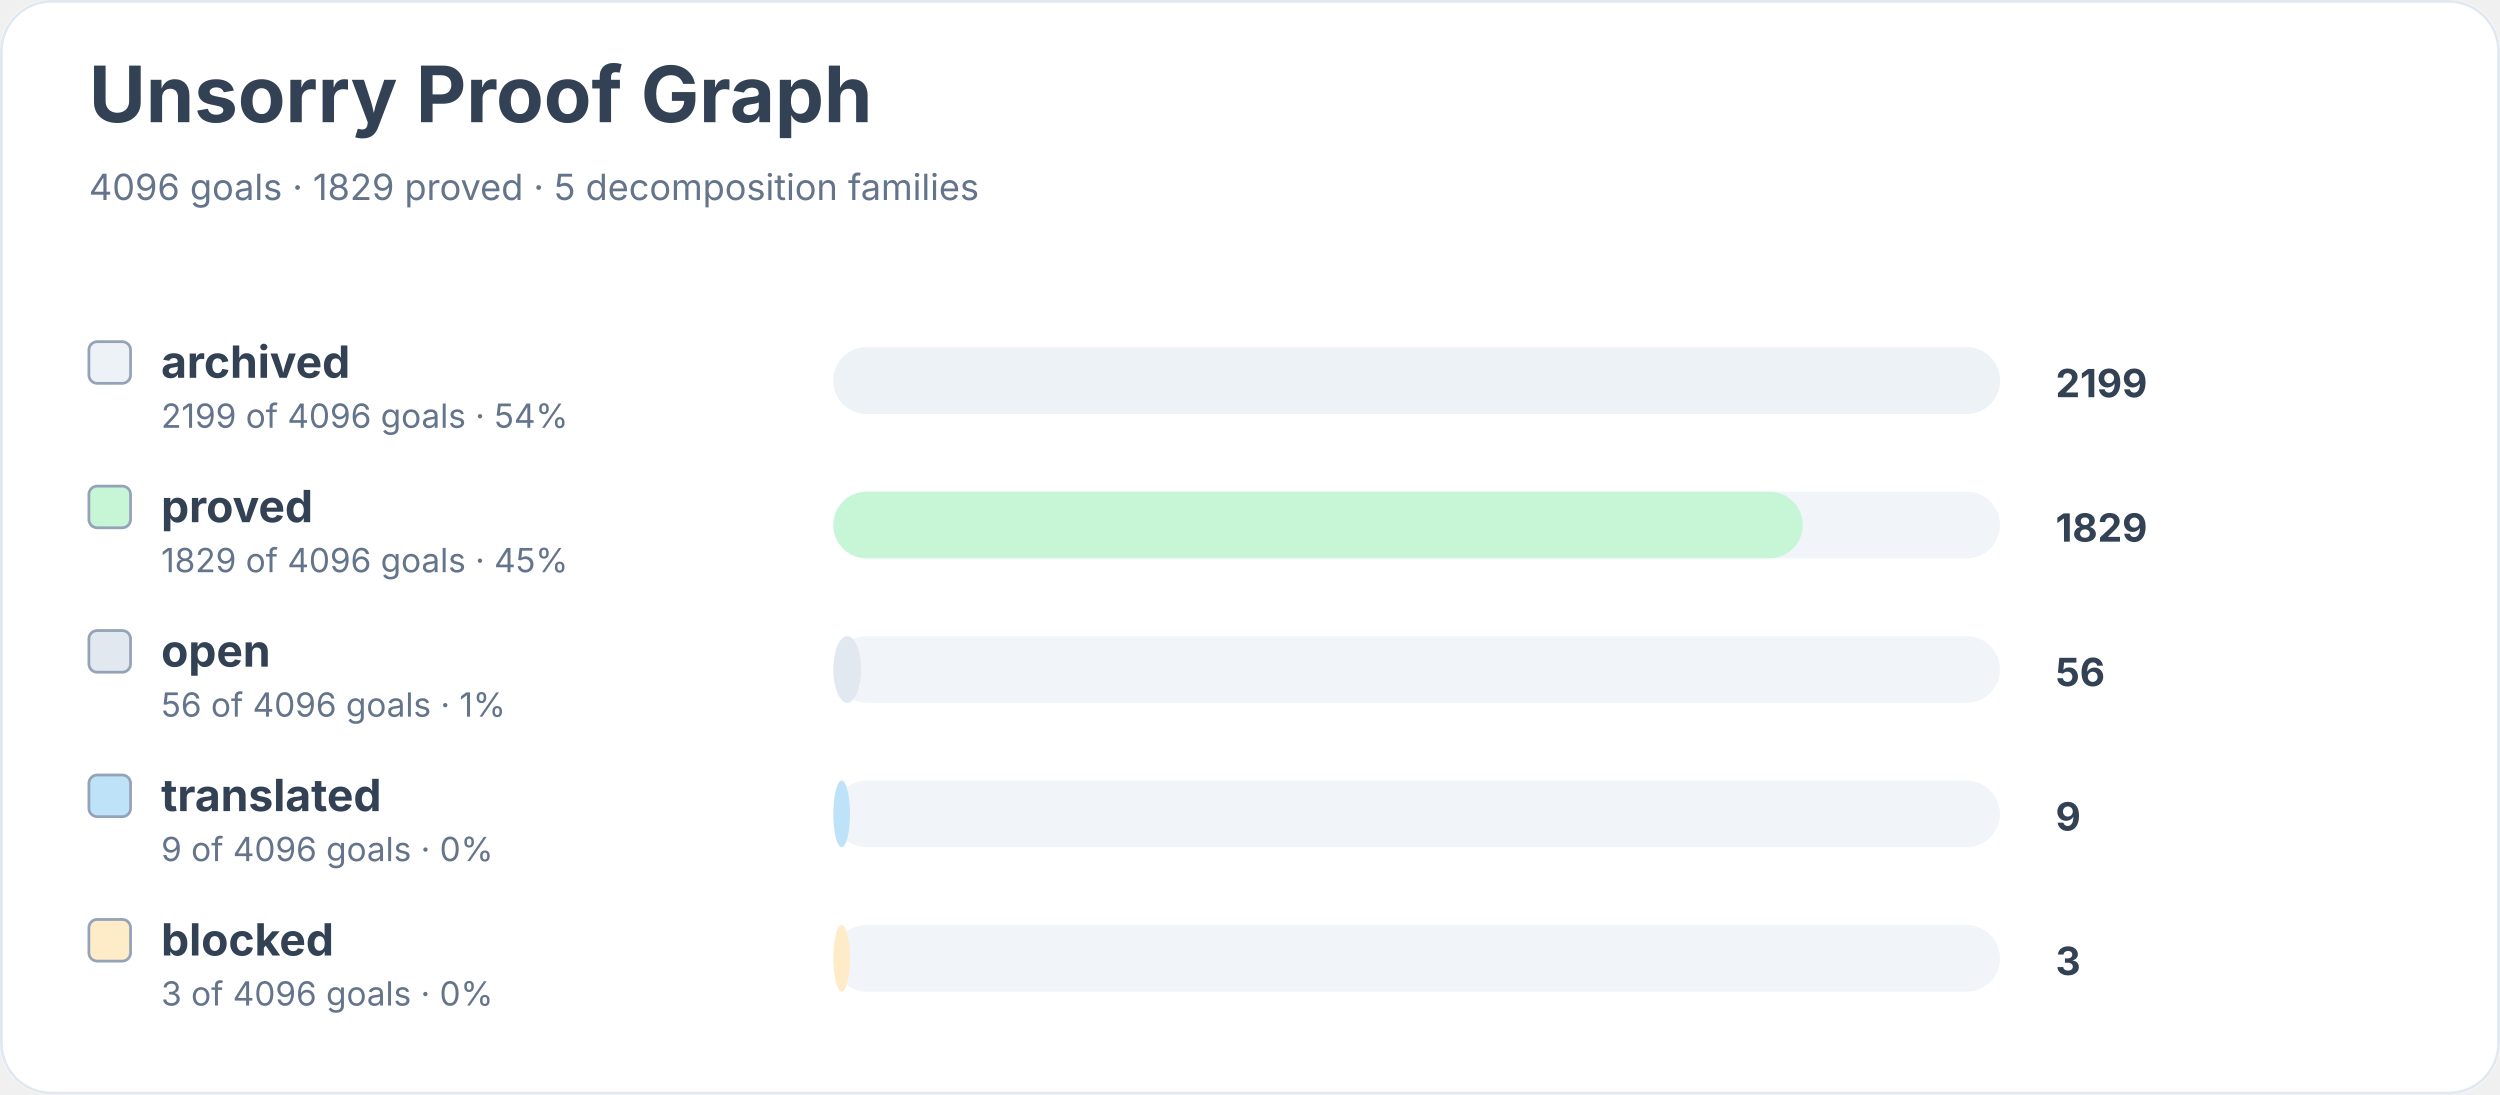
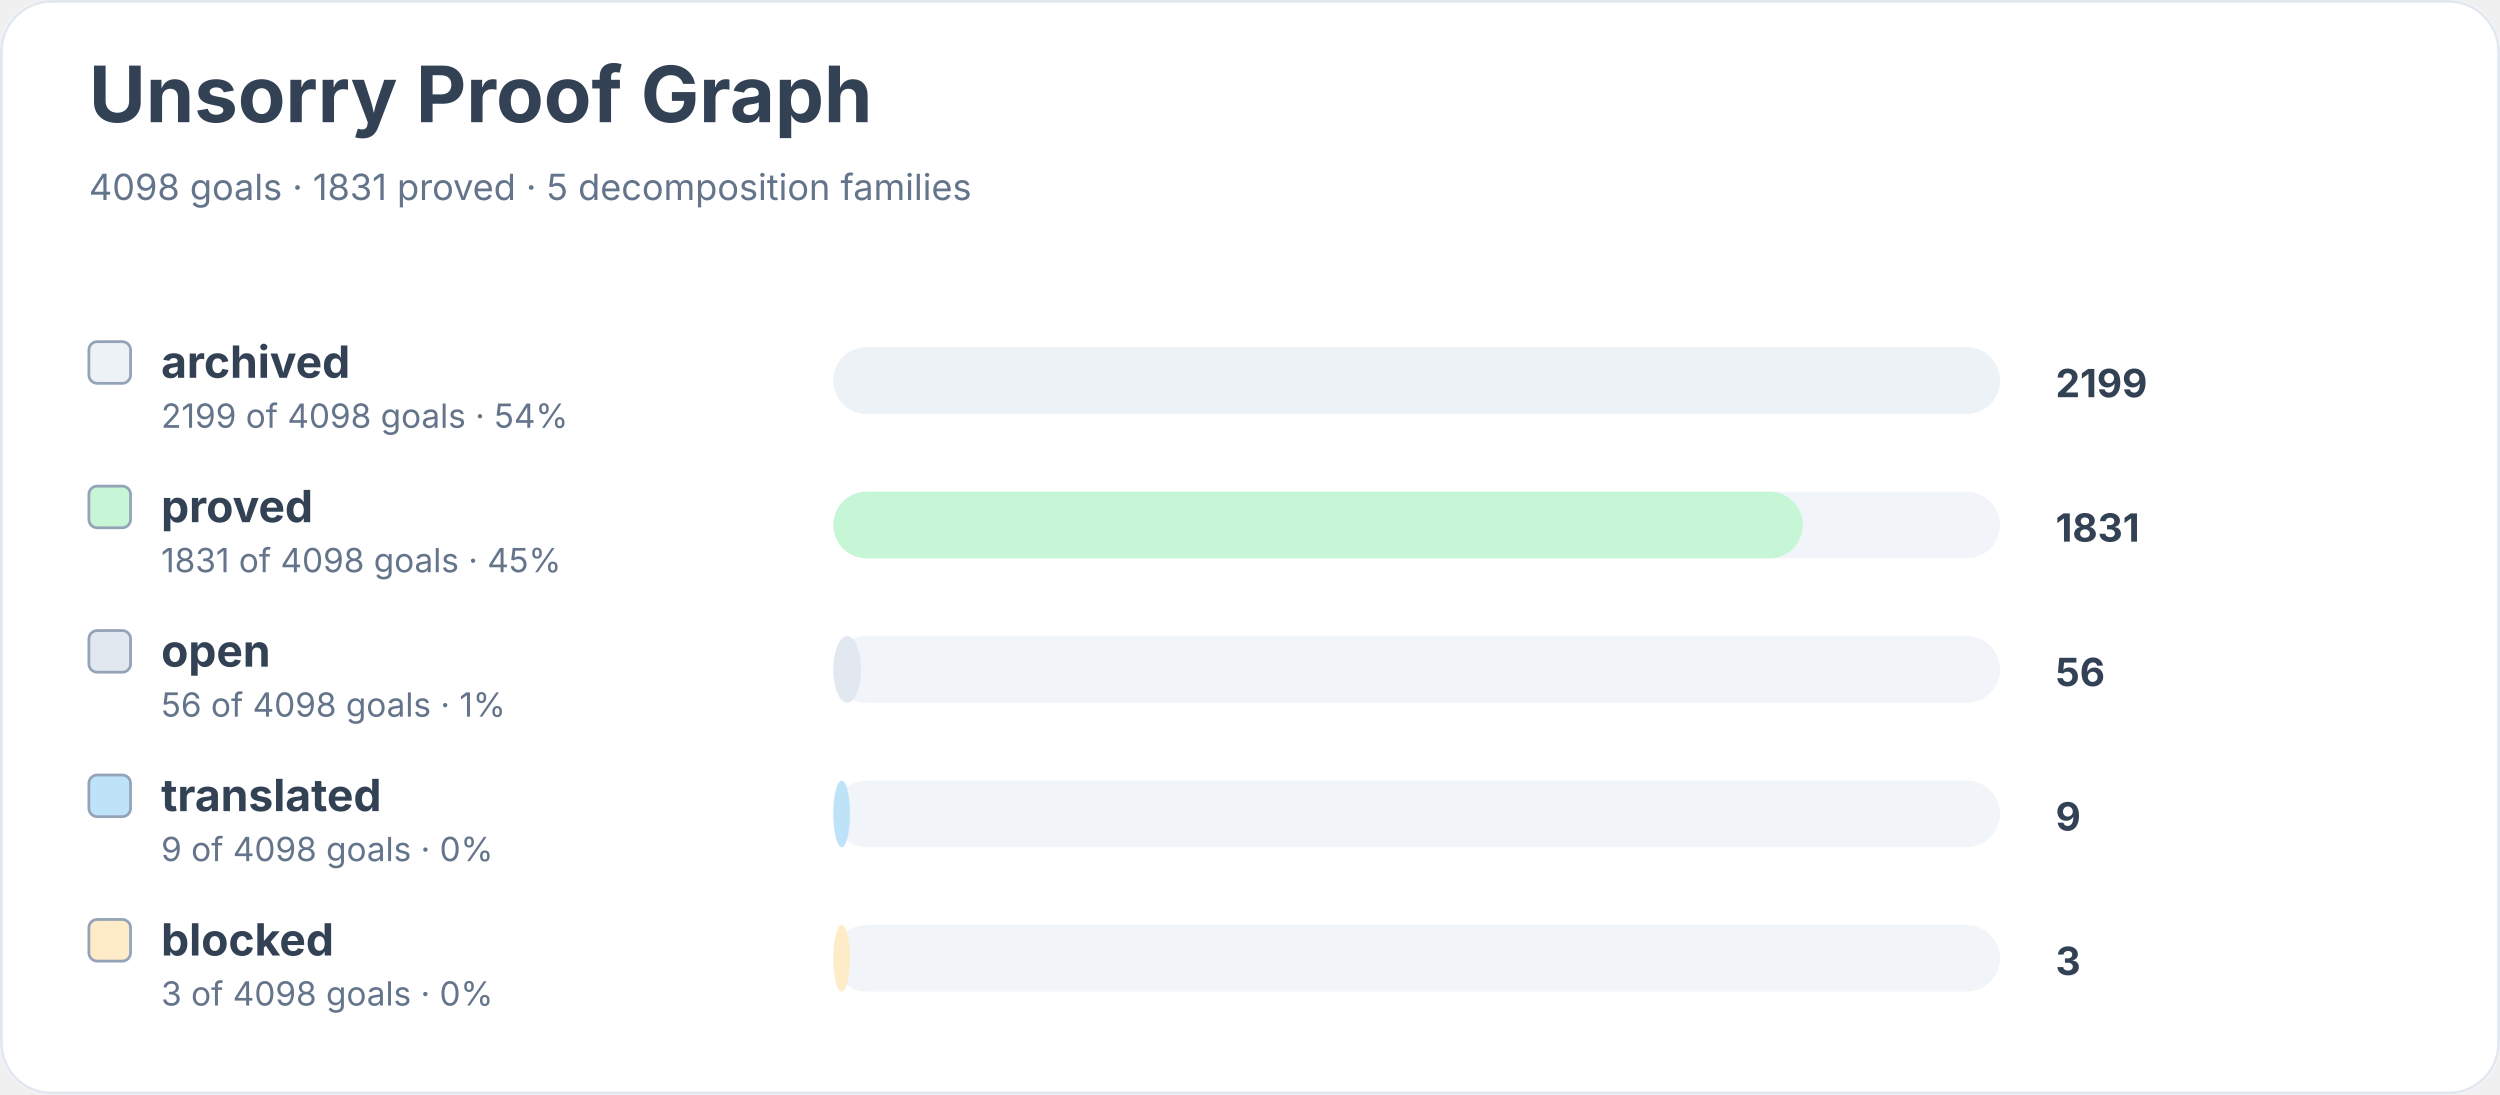
<svg xmlns="http://www.w3.org/2000/svg" width="900" height="394" viewBox="0 0 900 394" role="img" aria-labelledby="title desc">
  <rect width="900" height="100%" rx="18" fill="#ffffff" />
  <rect x="0.5" y="0.5" width="899" height="393" rx="18" fill="none" stroke="#e2e8f0" />
  <text x="32" y="44" font-family="Inter, system-ui, sans-serif" font-size="28" font-weight="700" fill="#334155">Unsorry Proof Graph</text>
-   <text x="32" y="72" font-family="Inter, system-ui, sans-serif" font-size="13" fill="#64748b">4096 goals · 1829 proved · 5 decomposition families</text>
+   <text x="32" y="72" font-family="Inter, system-ui, sans-serif" font-size="13" fill="#64748b">4098 goals · 1831 proved · 5 decomposition families</text>
  <rect x="32" y="123" width="15" height="15" rx="3" fill="#edf2f7" stroke="#94a3b8" />
  <text x="58" y="136" font-family="Inter, system-ui, sans-serif" font-size="16" font-weight="650" fill="#334155">archived</text>
-   <text x="58" y="154" font-family="Inter, system-ui, sans-serif" font-size="12" fill="#64748b">2199 of 4096 goals · 54%</text>
+   <text x="58" y="154" font-family="Inter, system-ui, sans-serif" font-size="12" fill="#64748b">2199 of 4098 goals · 54%</text>
  <rect x="300" y="125" width="420" height="24" rx="12" fill="#f1f5f9" />
  <rect x="300" y="125" width="420" height="24" rx="12" fill="#edf2f7" />
  <text x="740" y="143" font-family="Inter, system-ui, sans-serif" font-size="14" font-weight="700" fill="#334155">2199</text>
  <rect x="32" y="175" width="15" height="15" rx="3" fill="#c6f6d5" stroke="#94a3b8" />
  <text x="58" y="188" font-family="Inter, system-ui, sans-serif" font-size="16" font-weight="650" fill="#334155">proved</text>
-   <text x="58" y="206" font-family="Inter, system-ui, sans-serif" font-size="12" fill="#64748b">1829 of 4096 goals · 45%</text>
+   <text x="58" y="206" font-family="Inter, system-ui, sans-serif" font-size="12" fill="#64748b">1831 of 4098 goals · 45%</text>
  <rect x="300" y="177" width="420" height="24" rx="12" fill="#f1f5f9" />
  <rect x="300" y="177" width="349" height="24" rx="12" fill="#c6f6d5" />
-   <text x="740" y="195" font-family="Inter, system-ui, sans-serif" font-size="14" font-weight="700" fill="#334155">1829</text>
+   <text x="740" y="195" font-family="Inter, system-ui, sans-serif" font-size="14" font-weight="700" fill="#334155">1831</text>
  <rect x="32" y="227" width="15" height="15" rx="3" fill="#e2e8f0" stroke="#94a3b8" />
  <text x="58" y="240" font-family="Inter, system-ui, sans-serif" font-size="16" font-weight="650" fill="#334155">open</text>
-   <text x="58" y="258" font-family="Inter, system-ui, sans-serif" font-size="12" fill="#64748b">56 of 4096 goals · 1%</text>
+   <text x="58" y="258" font-family="Inter, system-ui, sans-serif" font-size="12" fill="#64748b">56 of 4098 goals · 1%</text>
  <rect x="300" y="229" width="420" height="24" rx="12" fill="#f1f5f9" />
  <rect x="300" y="229" width="10" height="24" rx="12" fill="#e2e8f0" />
  <text x="740" y="247" font-family="Inter, system-ui, sans-serif" font-size="14" font-weight="700" fill="#334155">56</text>
  <rect x="32" y="279" width="15" height="15" rx="3" fill="#bee3f8" stroke="#94a3b8" />
  <text x="58" y="292" font-family="Inter, system-ui, sans-serif" font-size="16" font-weight="650" fill="#334155">translated</text>
-   <text x="58" y="310" font-family="Inter, system-ui, sans-serif" font-size="12" fill="#64748b">9 of 4096 goals · 0%</text>
+   <text x="58" y="310" font-family="Inter, system-ui, sans-serif" font-size="12" fill="#64748b">9 of 4098 goals · 0%</text>
  <rect x="300" y="281" width="420" height="24" rx="12" fill="#f1f5f9" />
  <rect x="300" y="281" width="6" height="24" rx="12" fill="#bee3f8" />
  <text x="740" y="299" font-family="Inter, system-ui, sans-serif" font-size="14" font-weight="700" fill="#334155">9</text>
  <rect x="32" y="331" width="15" height="15" rx="3" fill="#feebc8" stroke="#94a3b8" />
  <text x="58" y="344" font-family="Inter, system-ui, sans-serif" font-size="16" font-weight="650" fill="#334155">blocked</text>
-   <text x="58" y="362" font-family="Inter, system-ui, sans-serif" font-size="12" fill="#64748b">3 of 4096 goals · 0%</text>
+   <text x="58" y="362" font-family="Inter, system-ui, sans-serif" font-size="12" fill="#64748b">3 of 4098 goals · 0%</text>
  <rect x="300" y="333" width="420" height="24" rx="12" fill="#f1f5f9" />
  <rect x="300" y="333" width="6" height="24" rx="12" fill="#feebc8" />
  <text x="740" y="351" font-family="Inter, system-ui, sans-serif" font-size="14" font-weight="700" fill="#334155">3</text>
</svg>
